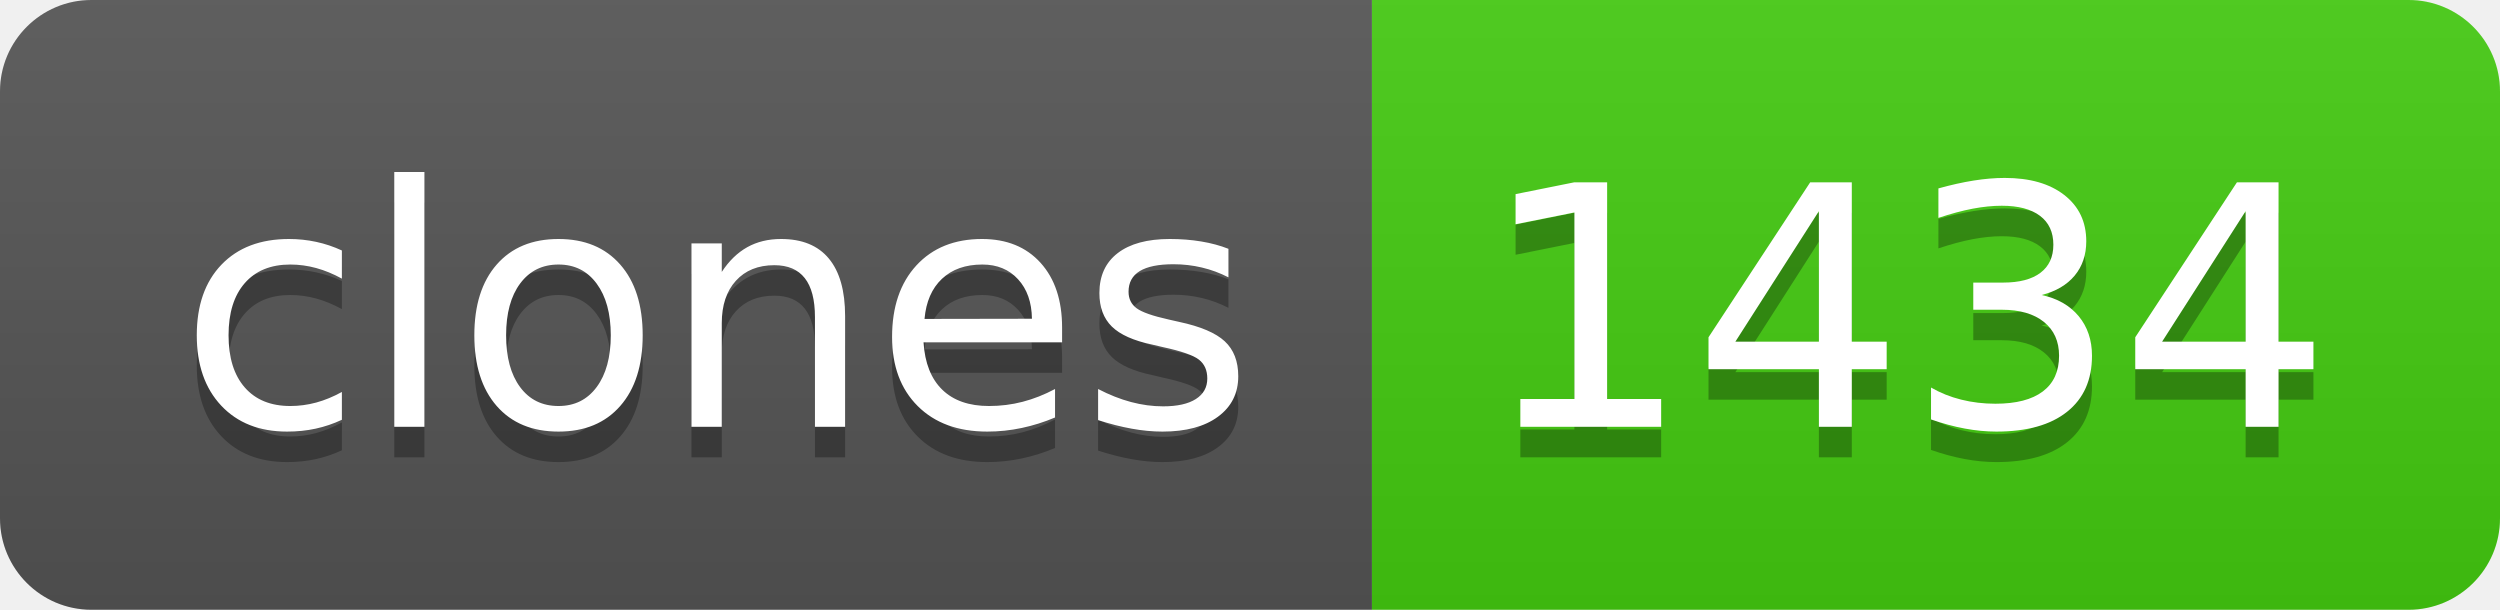
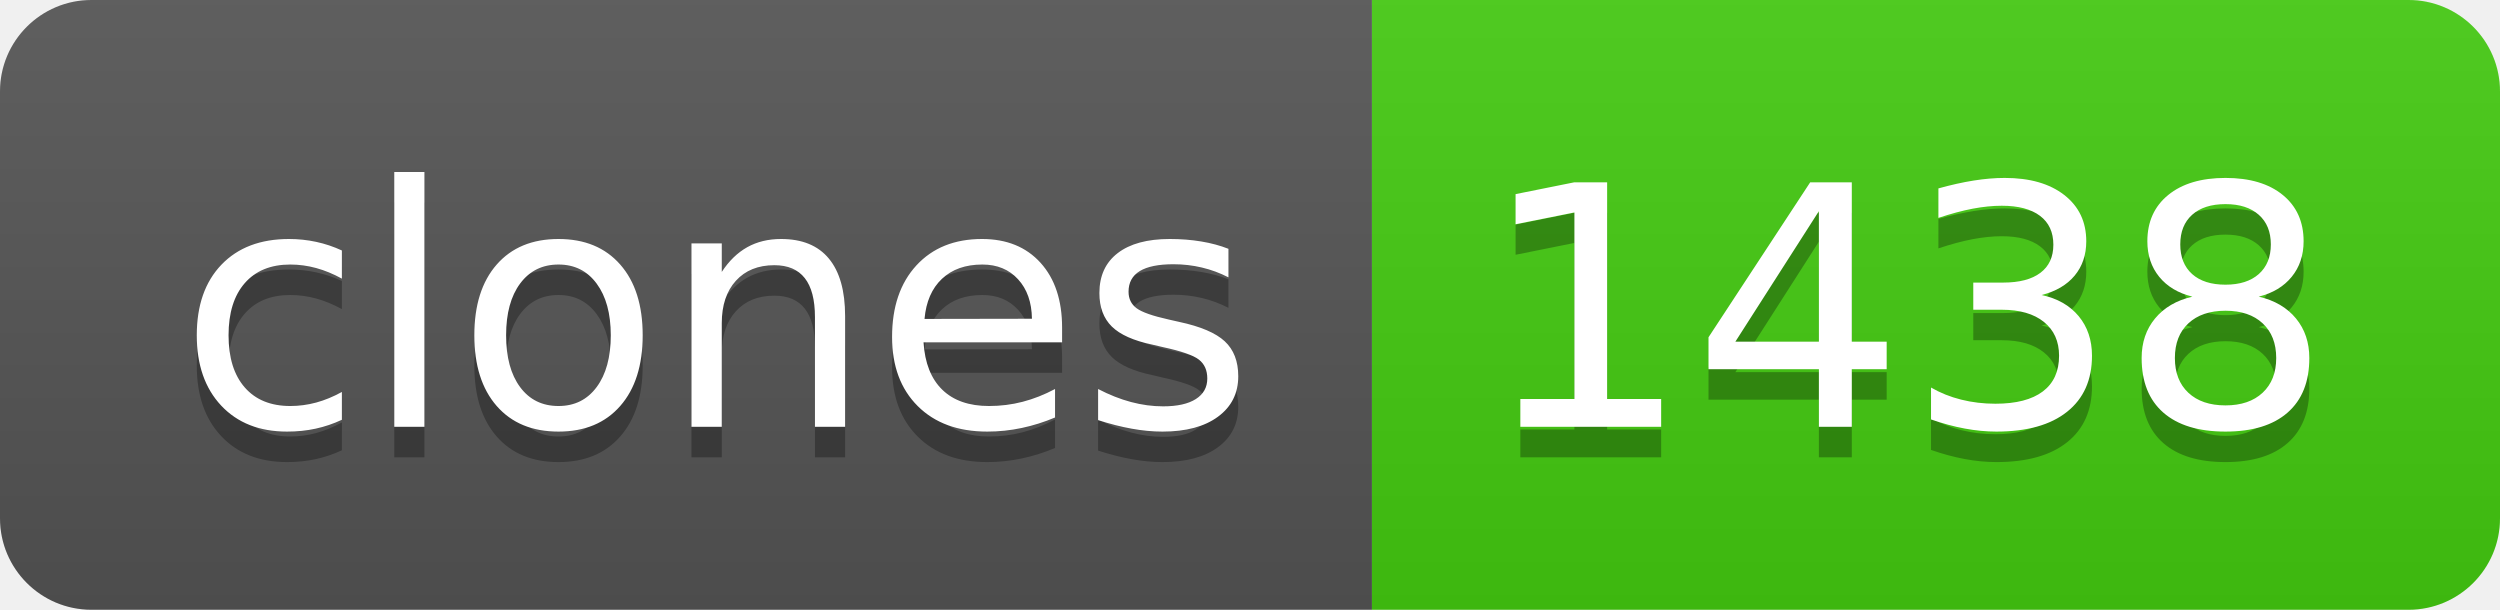
- <svg xmlns="http://www.w3.org/2000/svg" width="82" height="20" role="img" aria-label="clones: 1434">
+ <svg xmlns="http://www.w3.org/2000/svg" width="82" height="20" role="img" aria-label="clones: 1438">
  <linearGradient id="s" x2="0" y2="100%">
    <stop offset="0" stop-color="#bbb" stop-opacity=".1" />
    <stop offset="1" stop-opacity=".1" />
  </linearGradient>
  <clipPath id="r">
    <rect width="82" height="20" rx="3" fill="#fff" />
  </clipPath>
  <g clip-path="url(#r)">
    <rect width="45" height="20" fill="#555" />
    <rect x="45" width="37" height="20" fill="#4c1" />
    <rect width="82" height="20" fill="url(#s)" />
  </g>
  <g fill="#fff" text-anchor="middle" font-family="Verdana,Geneva,DejaVu Sans,sans-serif" text-rendering="geometricPrecision" font-size="110">
    <text aria-hidden="true" x="235" y="150" fill="#010101" fill-opacity=".3" transform="scale(.1)" textLength="350">clones</text>
    <text x="235" y="140" transform="scale(.1)" fill="#fff" textLength="350">clones</text>
-     <text aria-hidden="true" x="625" y="150" fill="#010101" fill-opacity=".3" transform="scale(.1)" textLength="270">1434</text>
-     <text x="625" y="140" transform="scale(.1)" fill="#fff" textLength="270">1434</text>
+     <text aria-hidden="true" x="625" y="150" fill="#010101" fill-opacity=".3" transform="scale(.1)" textLength="270">1438</text>
+     <text x="625" y="140" transform="scale(.1)" fill="#fff" textLength="270">1438</text>
  </g>
</svg>
